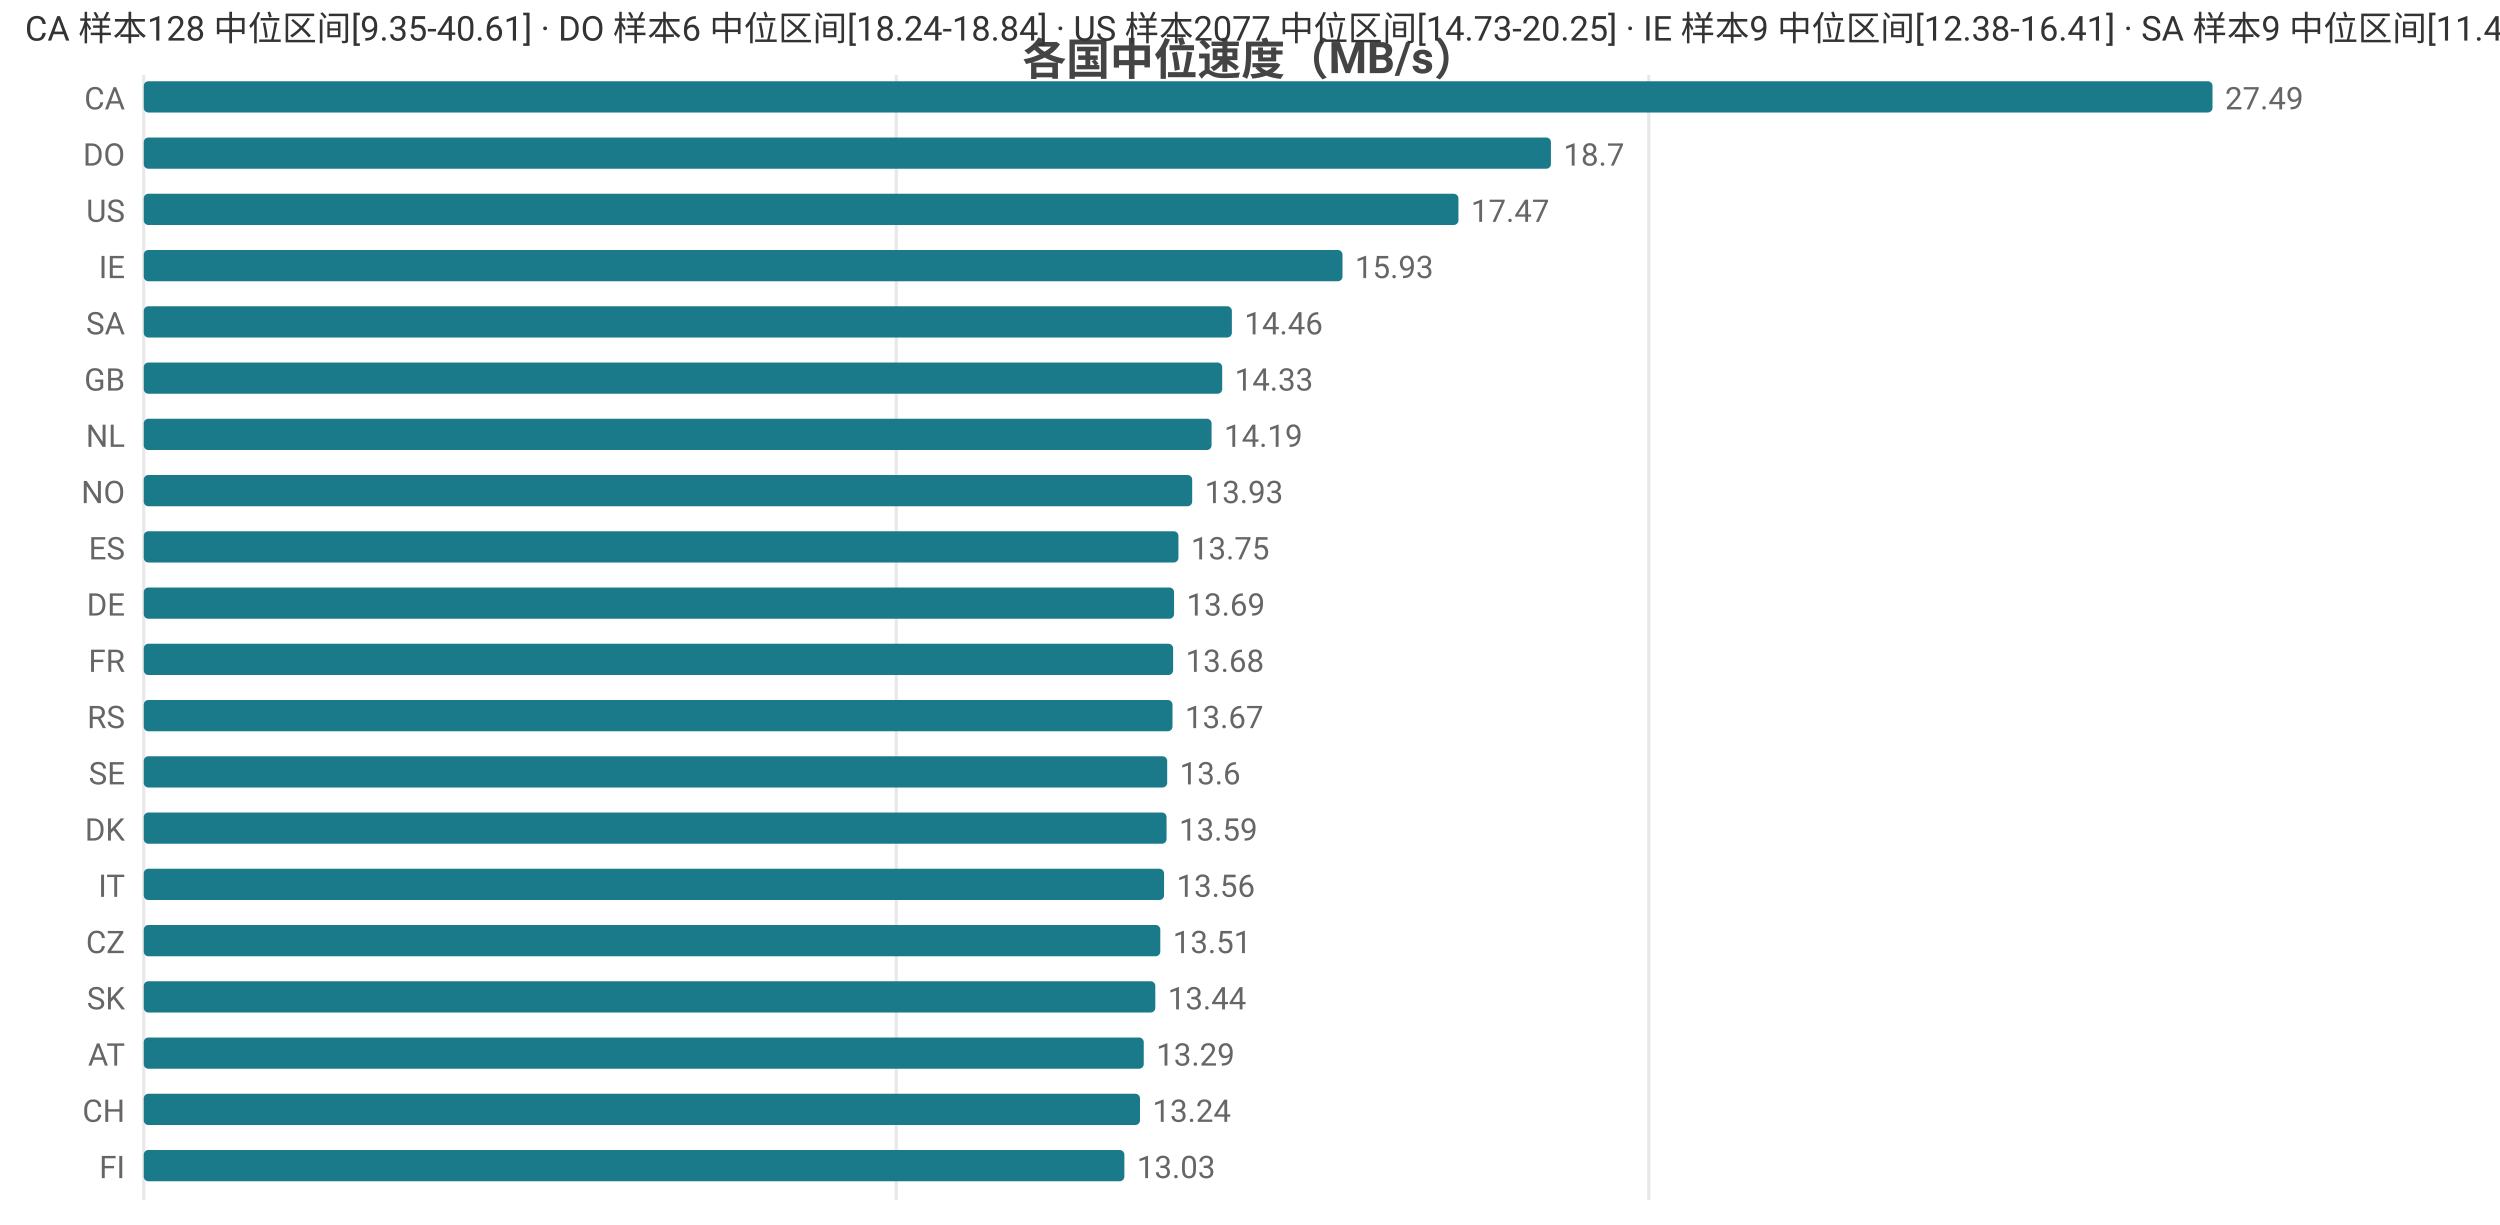
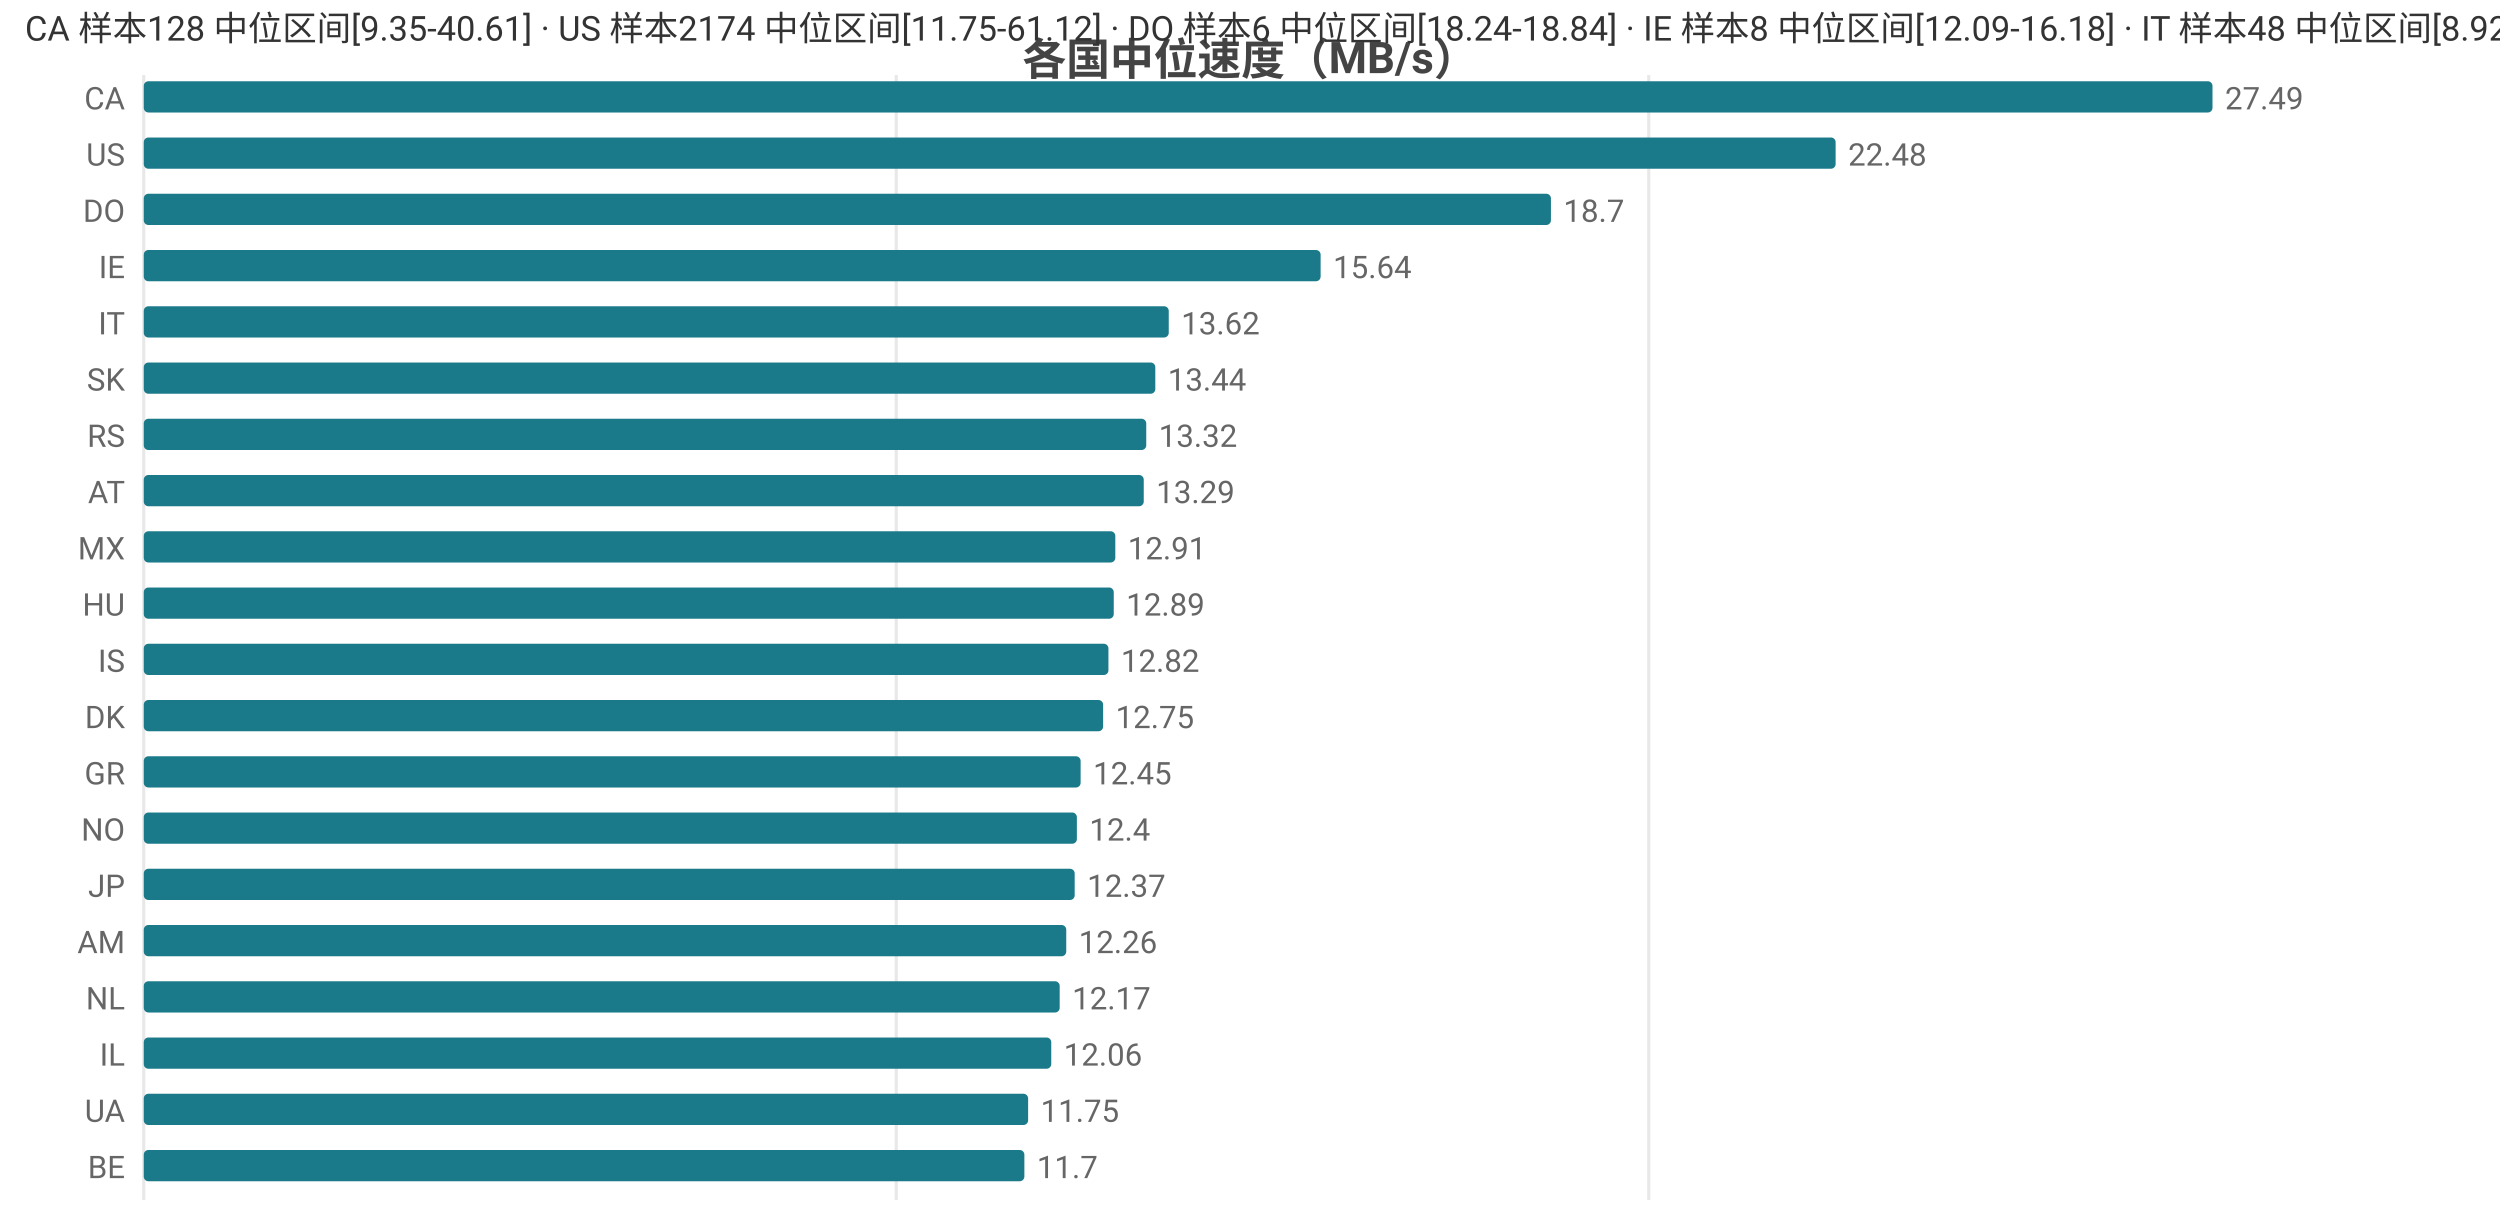
<svg xmlns="http://www.w3.org/2000/svg" width="800" height="392" viewBox="0 0 800 392">
  <rect width="800" height="392" fill="#ffffff" />
  <style>text{font-family:system-ui,-apple-system,'Segoe UI',Roboto,'PingFang SC','Microsoft YaHei','Noto Sans CJK SC',sans-serif}.g{stroke:#e8e8e8;stroke-width:1}.a{stroke:#999;stroke-width:1}.t{font-size:10px;fill:#666}.m{font-size:10px;text-anchor:middle;fill:#666}.e{font-size:10px;text-anchor:end;fill:#666}.l{font-size:11px;fill:#333}.tt{font-size:14px;font-weight:600;text-anchor:middle;fill:#444}.em{font-size:13px;text-anchor:middle;fill:#999}</style>
  <text class="tt" x="400.0" y="24">各国中位速度（MB/s）</text>
  <line class="g" x1="46" y1="24" x2="46" y2="384" />
  <line class="g" x1="286.8" y1="24" x2="286.8" y2="384" />
  <line class="g" x1="527.6" y1="24" x2="527.6" y2="384" />
  <text class="e" x="40" y="35">CA</text>
  <rect x="46" y="26" width="662" height="10" fill="#1a7a8a" rx="1.5" />
  <text class="t" x="712" y="35">27.49</text>
-   <text class="e" x="40" y="53">DO</text>
-   <rect x="46" y="44" width="450.3" height="10" fill="#1a7a8a" rx="1.5" />
-   <text class="t" x="500.3" y="53">18.7</text>
-   <text class="e" x="40" y="71">US</text>
-   <rect x="46" y="62" width="420.7" height="10" fill="#1a7a8a" rx="1.5" />
-   <text class="t" x="470.7" y="71">17.47</text>
+   <text class="e" x="40" y="53">US</text>
+   <rect x="46" y="44" width="541.4" height="10" fill="#1a7a8a" rx="1.5" />
+   <text class="t" x="591.4" y="53">22.48</text>
+   <text class="e" x="40" y="71">DO</text>
+   <rect x="46" y="62" width="450.3" height="10" fill="#1a7a8a" rx="1.5" />
+   <text class="t" x="500.3" y="71">18.7</text>
  <text class="e" x="40" y="89">IE</text>
-   <rect x="46" y="80" width="383.6" height="10" fill="#1a7a8a" rx="1.5" />
-   <text class="t" x="433.6" y="89">15.93</text>
-   <text class="e" x="40" y="107">SA</text>
-   <rect x="46" y="98" width="348.2" height="10" fill="#1a7a8a" rx="1.5" />
-   <text class="t" x="398.2" y="107">14.46</text>
-   <text class="e" x="40" y="125">GB</text>
-   <rect x="46" y="116" width="345.1" height="10" fill="#1a7a8a" rx="1.5" />
-   <text class="t" x="395.1" y="125">14.33</text>
-   <text class="e" x="40" y="143">NL</text>
-   <rect x="46" y="134" width="341.7" height="10" fill="#1a7a8a" rx="1.5" />
-   <text class="t" x="391.7" y="143">14.19</text>
-   <text class="e" x="40" y="161">NO</text>
-   <rect x="46" y="152" width="335.5" height="10" fill="#1a7a8a" rx="1.5" />
-   <text class="t" x="385.5" y="161">13.93</text>
-   <text class="e" x="40" y="179">ES</text>
-   <rect x="46" y="170" width="331.1" height="10" fill="#1a7a8a" rx="1.5" />
-   <text class="t" x="381.1" y="179">13.75</text>
-   <text class="e" x="40" y="197">DE</text>
-   <rect x="46" y="188" width="329.7" height="10" fill="#1a7a8a" rx="1.5" />
-   <text class="t" x="379.7" y="197">13.69</text>
-   <text class="e" x="40" y="215">FR</text>
-   <rect x="46" y="206" width="329.4" height="10" fill="#1a7a8a" rx="1.5" />
-   <text class="t" x="379.4" y="215">13.68</text>
-   <text class="e" x="40" y="233">RS</text>
-   <rect x="46" y="224" width="329.2" height="10" fill="#1a7a8a" rx="1.5" />
-   <text class="t" x="379.2" y="233">13.67</text>
-   <text class="e" x="40" y="251">SE</text>
-   <rect x="46" y="242" width="327.5" height="10" fill="#1a7a8a" rx="1.5" />
-   <text class="t" x="377.5" y="251">13.6</text>
-   <text class="e" x="40" y="269">DK</text>
-   <rect x="46" y="260" width="327.3" height="10" fill="#1a7a8a" rx="1.5" />
-   <text class="t" x="377.3" y="269">13.59</text>
-   <text class="e" x="40" y="287">IT</text>
-   <rect x="46" y="278" width="326.5" height="10" fill="#1a7a8a" rx="1.5" />
-   <text class="t" x="376.5" y="287">13.56</text>
-   <text class="e" x="40" y="305">CZ</text>
-   <rect x="46" y="296" width="325.3" height="10" fill="#1a7a8a" rx="1.5" />
-   <text class="t" x="375.3" y="305">13.51</text>
-   <text class="e" x="40" y="323">SK</text>
-   <rect x="46" y="314" width="323.7" height="10" fill="#1a7a8a" rx="1.5" />
-   <text class="t" x="373.7" y="323">13.44</text>
-   <text class="e" x="40" y="341">AT</text>
-   <rect x="46" y="332" width="320.0" height="10" fill="#1a7a8a" rx="1.5" />
-   <text class="t" x="370.0" y="341">13.29</text>
-   <text class="e" x="40" y="359">CH</text>
-   <rect x="46" y="350" width="318.8" height="10" fill="#1a7a8a" rx="1.5" />
-   <text class="t" x="368.8" y="359">13.24</text>
-   <text class="e" x="40" y="377">FI</text>
-   <rect x="46" y="368" width="313.8" height="10" fill="#1a7a8a" rx="1.5" />
-   <text class="t" x="363.8" y="377">13.03</text>
-   <text class="l" x="8" y="13">CA 样本128 中位区间[9.35-40.61] · DO 样本6 中位区间[18.24-18.84] · US 样本2077 中位区间[14.73-20.25] · IE 样本9 中位区间[12.38-16.41] · SA 样本9 中位区间[11.4-15.05]</text>
+   <rect x="46" y="80" width="376.6" height="10" fill="#1a7a8a" rx="1.5" />
+   <text class="t" x="426.6" y="89">15.64</text>
+   <text class="e" x="40" y="107">IT</text>
+   <rect x="46" y="98" width="328.0" height="10" fill="#1a7a8a" rx="1.5" />
+   <text class="t" x="378.0" y="107">13.62</text>
+   <text class="e" x="40" y="125">SK</text>
+   <rect x="46" y="116" width="323.7" height="10" fill="#1a7a8a" rx="1.5" />
+   <text class="t" x="373.7" y="125">13.44</text>
+   <text class="e" x="40" y="143">RS</text>
+   <rect x="46" y="134" width="320.8" height="10" fill="#1a7a8a" rx="1.5" />
+   <text class="t" x="370.8" y="143">13.32</text>
+   <text class="e" x="40" y="161">AT</text>
+   <rect x="46" y="152" width="320.0" height="10" fill="#1a7a8a" rx="1.5" />
+   <text class="t" x="370.0" y="161">13.29</text>
+   <text class="e" x="40" y="179">MX</text>
+   <rect x="46" y="170" width="310.9" height="10" fill="#1a7a8a" rx="1.5" />
+   <text class="t" x="360.9" y="179">12.91</text>
+   <text class="e" x="40" y="197">HU</text>
+   <rect x="46" y="188" width="310.4" height="10" fill="#1a7a8a" rx="1.5" />
+   <text class="t" x="360.4" y="197">12.89</text>
+   <text class="e" x="40" y="215">IS</text>
+   <rect x="46" y="206" width="308.7" height="10" fill="#1a7a8a" rx="1.5" />
+   <text class="t" x="358.7" y="215">12.82</text>
+   <text class="e" x="40" y="233">DK</text>
+   <rect x="46" y="224" width="307.0" height="10" fill="#1a7a8a" rx="1.5" />
+   <text class="t" x="357.0" y="233">12.75</text>
+   <text class="e" x="40" y="251">GR</text>
+   <rect x="46" y="242" width="299.8" height="10" fill="#1a7a8a" rx="1.5" />
+   <text class="t" x="349.8" y="251">12.45</text>
+   <text class="e" x="40" y="269">NO</text>
+   <rect x="46" y="260" width="298.6" height="10" fill="#1a7a8a" rx="1.5" />
+   <text class="t" x="348.6" y="269">12.4</text>
+   <text class="e" x="40" y="287">JP</text>
+   <rect x="46" y="278" width="297.9" height="10" fill="#1a7a8a" rx="1.5" />
+   <text class="t" x="347.9" y="287">12.37</text>
+   <text class="e" x="40" y="305">AM</text>
+   <rect x="46" y="296" width="295.2" height="10" fill="#1a7a8a" rx="1.5" />
+   <text class="t" x="345.2" y="305">12.26</text>
+   <text class="e" x="40" y="323">NL</text>
+   <rect x="46" y="314" width="293.1" height="10" fill="#1a7a8a" rx="1.5" />
+   <text class="t" x="343.1" y="323">12.17</text>
+   <text class="e" x="40" y="341">IL</text>
+   <rect x="46" y="332" width="290.4" height="10" fill="#1a7a8a" rx="1.5" />
+   <text class="t" x="340.4" y="341">12.06</text>
+   <text class="e" x="40" y="359">UA</text>
+   <rect x="46" y="350" width="283.0" height="10" fill="#1a7a8a" rx="1.5" />
+   <text class="t" x="333.0" y="359">11.75</text>
+   <text class="e" x="40" y="377">BE</text>
+   <rect x="46" y="368" width="281.8" height="10" fill="#1a7a8a" rx="1.5" />
+   <text class="t" x="331.8" y="377">11.7</text>
+   <text class="l" x="8" y="13">CA 样本128 中位区间[9.35-40.61] · US 样本2174 中位区间[11.75-61.12] · DO 样本6 中位区间[18.24-18.84] · IE 样本8 中位区间[12.09-16.18] · IT 样本48 中位区间[8.92-14.78]</text>
</svg>
